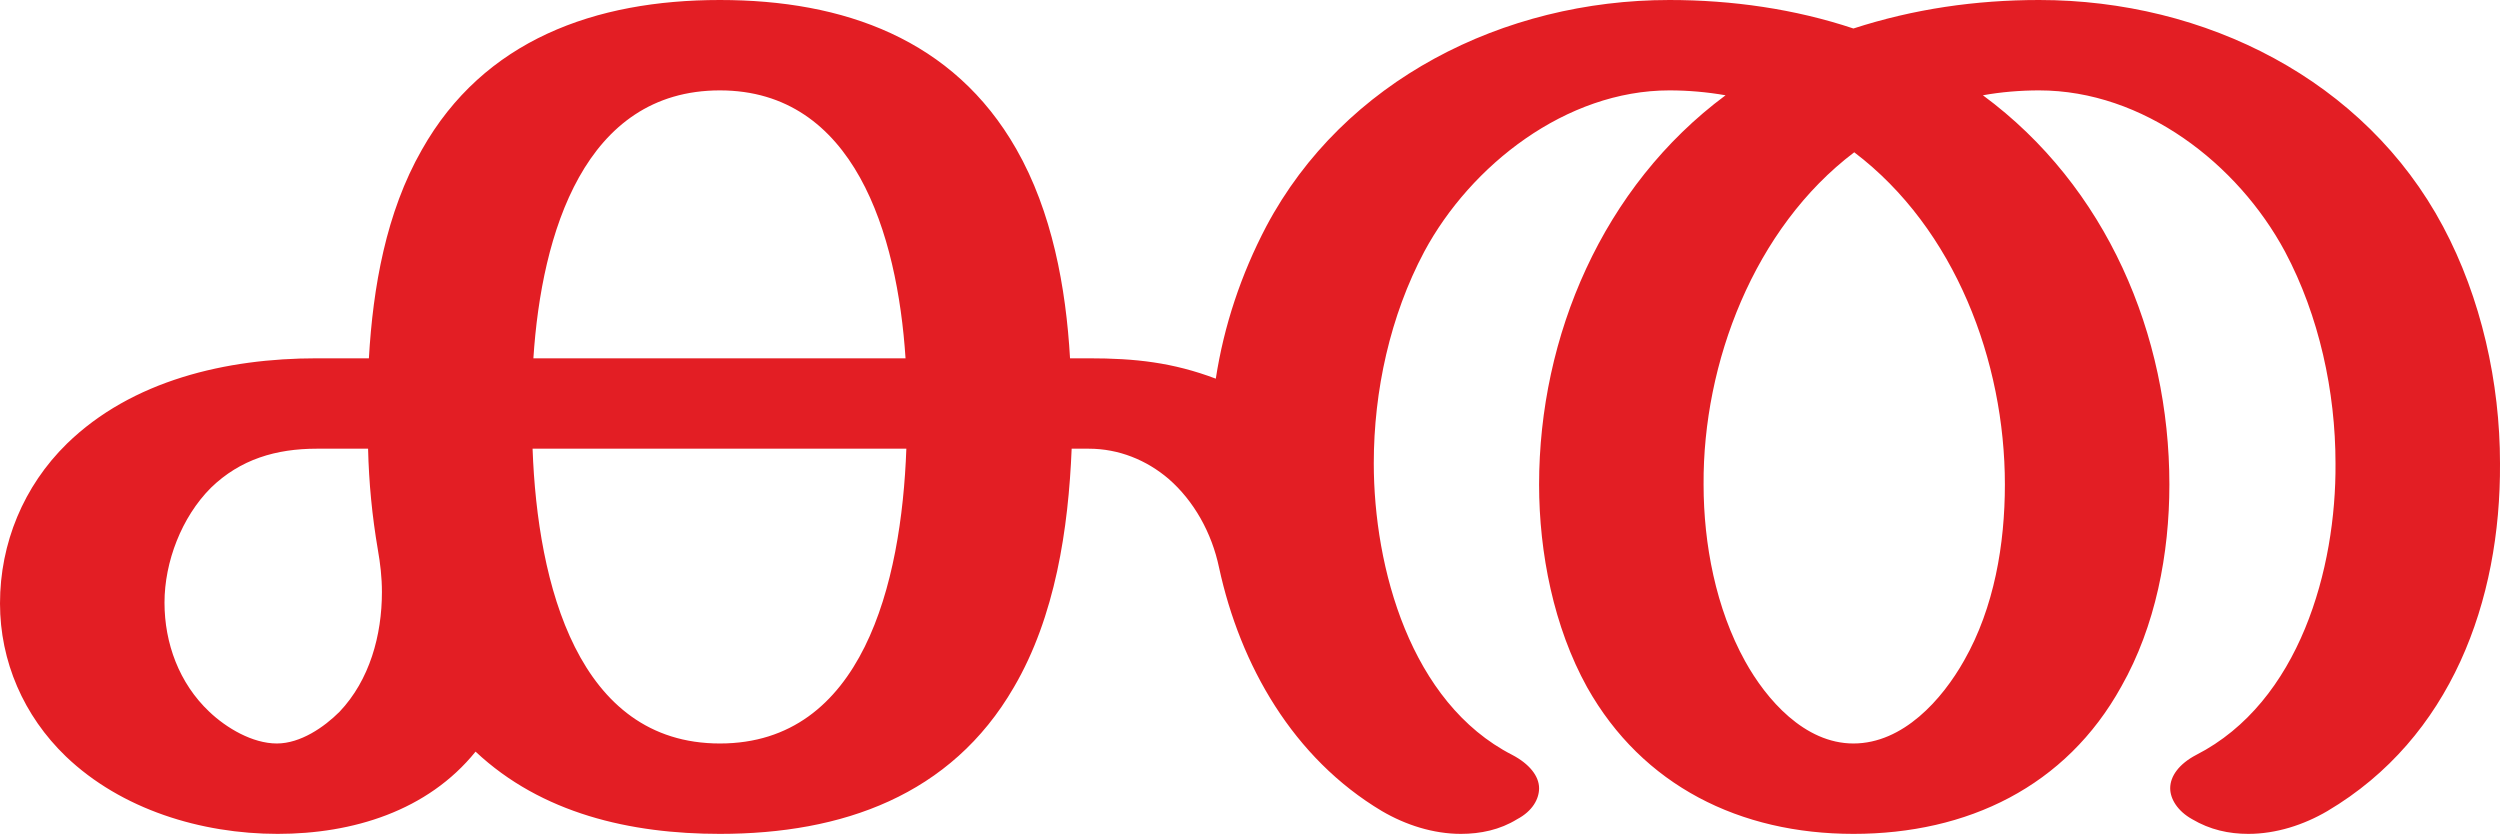
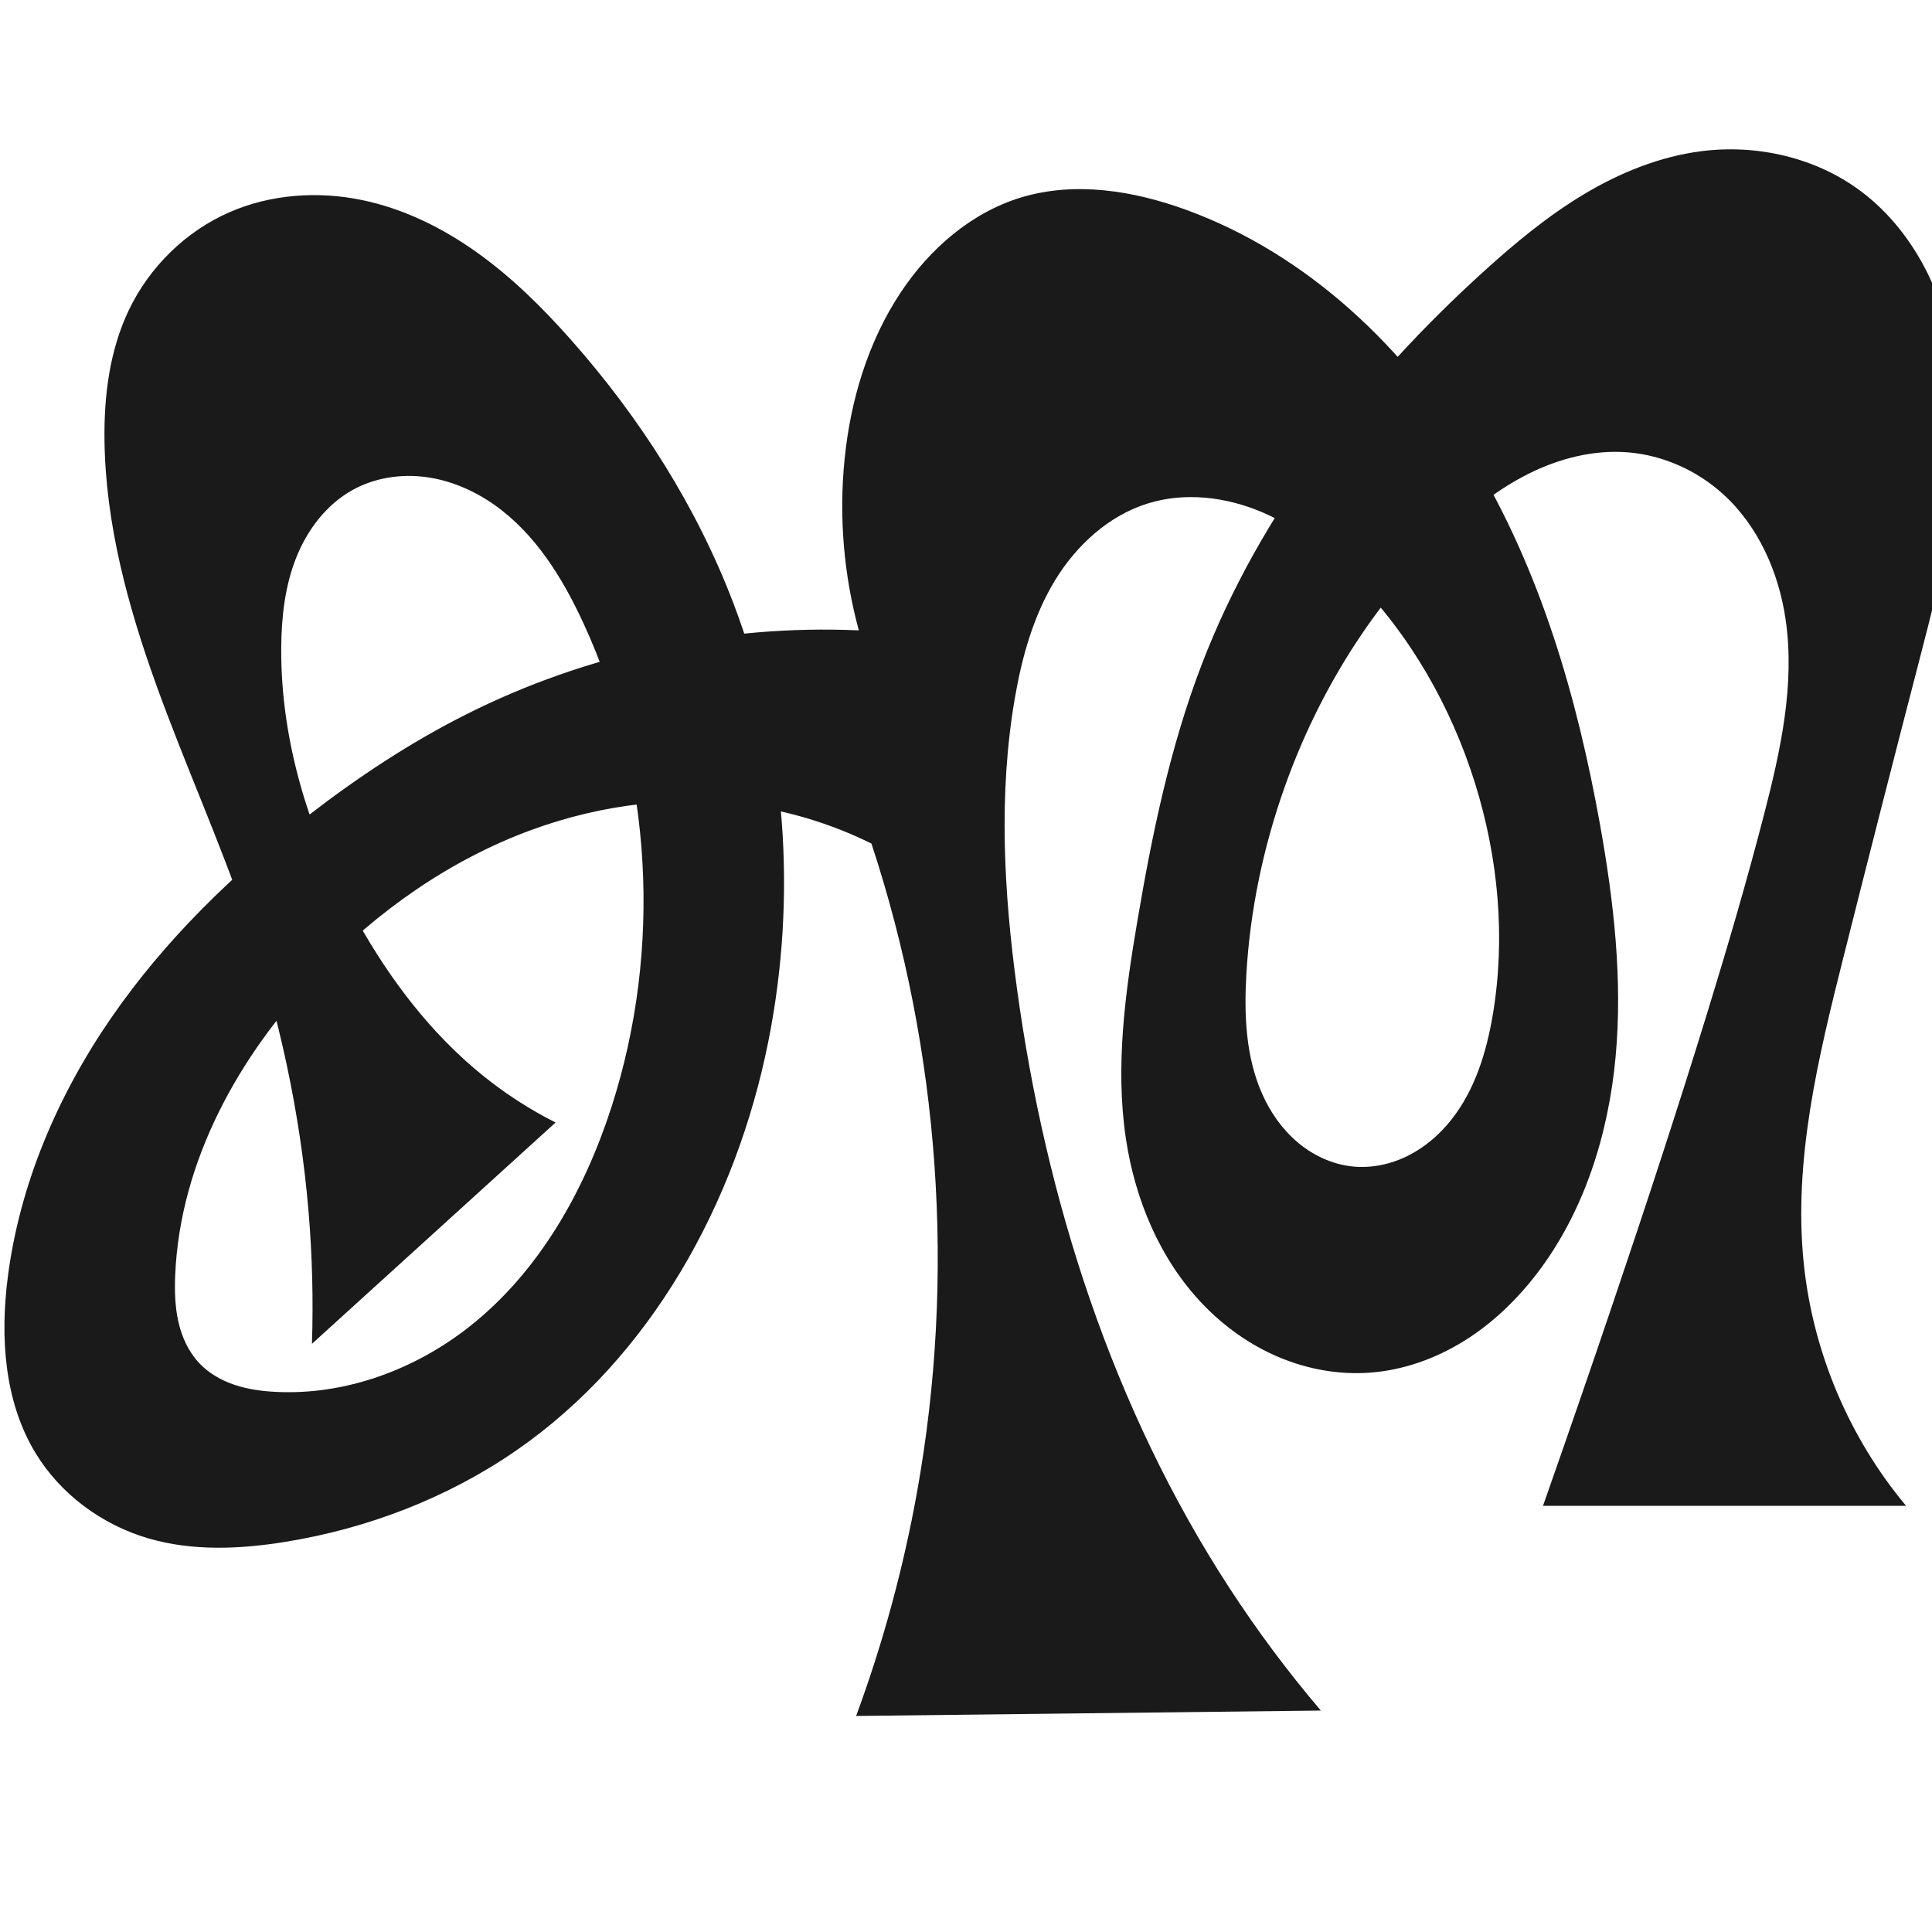
- <svg xmlns="http://www.w3.org/2000/svg" xml:space="preserve" width="3070px" height="1024px" version="1.1" style="shape-rendering:geometricPrecision; text-rendering:geometricPrecision; image-rendering:optimizeQuality; fill-rule:evenodd; clip-rule:evenodd" viewBox="0 0 3070 1024">
-   <defs>
-     <style type="text/css">
+ <svg xmlns="http://www.w3.org/2000/svg" xml:space="preserve" width="1000" height="1000" version="1.1" style="clip-rule:evenodd;fill-rule:evenodd;image-rendering:optimizeQuality;shape-rendering:geometricPrecision;text-rendering:geometricPrecision" viewBox="0 0 1000 1000" id="svg10">
+   <defs id="defs4">
+     <style type="text/css" id="style2">
   
-     .fil0 {fill:#E31E24;fill-rule:nonzero}
+     .fil0 {fill:#EF7F1A;fill-rule:nonzero}
+    
+   </style>
+     <style type="text/css" id="style2-9">
+    
+     .fil0 {fill:#EF7F1A;fill-rule:nonzero}
   
  </style>
  </defs>
-   <g id="Layer_x0020_1">
-     <path class="fil0" d="M2761 1024c34,0 68,-11 97,-28 152,-90 213,-258 212,-427 0,-99 -23,-203 -70,-291 -96,-180 -292,-278 -496,-278 -78,0 -154,11 -228,35 -72,-24 -149,-35 -226,-35 -204,0 -400,99 -495,278 -31,59 -52,122 -62,187 -53,-20 -99,-25 -156,-25l-23 0c-5,-87 -22,-180 -66,-257 -77,-135 -212,-183 -364,-183 -153,0 -290,49 -366,184 -44,77 -60,169 -65,256l-64 0c-111,0 -227,27 -307,105 -53,52 -82,122 -82,196 0,71 29,138 81,188 68,65 166,95 260,95 92,0 184,-28 243,-101 81,76 190,101 300,101 150,0 284,-47 361,-180 51,-87 67,-195 71,-293l21 0c37,0 71,14 98,37 31,27 53,66 62,109 26,120 91,234 200,299 29,17 63,28 97,28 24,0 48,-5 69,-18 19,-10 27,-25 27,-38 0,-15 -12,-30 -33,-41 -125,-64 -170,-230 -170,-358 0,-89 20,-181 62,-260 57,-106 174,-198 301,-198 23,0 46,2 69,6 -151,112 -229,296 -229,478 0,84 18,175 59,249 68,121 188,180 327,180 140,0 261,-58 329,-181 42,-74 59,-163 59,-248 0,-184 -77,-366 -229,-478 22,-4 46,-6 69,-6 128,0 244,90 302,198 42,79 62,172 62,260 1,129 -44,293 -171,358 -21,11 -32,26 -32,41 0,13 9,28 27,38 22,13 45,18 69,18zm-1649 -584l-457 0c10,-154 63,-329 229,-329 165,0 218,176 228,329zm1164 473c-60,0 -107,-54 -133,-101 -36,-65 -51,-144 -51,-217 -1,-149 62,-315 185,-408 124,94 185,257 185,408 0,73 -13,151 -50,216 -27,48 -75,102 -136,102zm-1936 0c-30,0 -62,-19 -83,-39 -37,-35 -55,-84 -55,-134 0,-50 21,-105 57,-141 36,-35 80,-48 130,-48l63 0c1,42 5,83 12,124 3,17 5,34 5,52 0,53 -15,108 -52,147 -19,19 -48,39 -77,39zm544 0c-174,0 -224,-195 -230,-362l459 0c-6,166 -54,362 -229,362z" />
+   <g style="clip-rule:evenodd;fill-rule:evenodd;image-rendering:optimizeQuality;shape-rendering:geometricPrecision;text-rendering:geometricPrecision" id="g885" transform="translate(578.0454,-20.5893)">
+     <path id="path1210-6" style="display:inline;fill:#1a1a1a;fill-rule:nonzero;stroke:none;stroke-width:2.221px;stroke-linecap:butt;stroke-linejoin:miter;stroke-opacity:1" d="m -140.899,258.363 c 3.054,-30.551 12.102,-60.86 29.079,-86.443 14.935,-22.505 36.525,-41.341 62.381,-49.153 27.768,-8.389 58.017,-3.523 85.274,6.401 63.013,22.941 114.339,71.987 148.92,129.442 34.581,57.455 53.603,123.043 65.417,189.054 7.09,39.614 11.72,80.02 7.999,120.091 -3.721,40.071 -16.232,80.025 -40.684,111.987 -10.511,13.739 -23.192,25.924 -37.898,35.031 -14.706,9.108 -31.479,15.077 -48.732,16.313 -16.001,1.147 -32.221,-1.799 -47,-8.037 C 69.076,716.811 55.734,707.322 44.62,695.754 22.391,672.617 9.437,641.581 4.701,609.848 -0.88,572.465 4.358,534.373 10.684,497.11 c 7.633,-44.963 16.926,-89.896 33.246,-132.482 30.168,-78.72 83.61,-146.997 146.077,-203.608 16.144,-14.631 33.009,-28.619 51.692,-39.827 18.683,-11.208 39.31,-19.604 60.923,-22.355 28.912,-3.68 59.403,3.33 82.694,20.852 14.629,11.006 26.185,25.842 34.303,42.251 8.117,16.408 12.868,34.364 15.068,52.538 6.051,49.98 -6.902,100.084 -19.551,148.815 -13.18,50.778 -26.15,101.611 -38.951,152.485 -13.084,51.998 -26.094,105.318 -20.62,158.657 4.706,45.86 23.407,90.19 52.971,125.564 H 220.609 c 12.263,-34.851 24.317,-69.776 36.16,-104.772 16.914,-49.979 33.399,-100.106 48.904,-150.54 10.428,-33.919 20.414,-67.98 29.304,-102.334 8.552,-33.046 16.135,-67.298 11.218,-101.076 -3.546,-24.361 -14.055,-48.243 -32.254,-64.821 -13.577,-12.368 -31.23,-20.306 -49.54,-21.747 -17.685,-1.391 -35.51,3.199 -51.368,11.15 -15.858,7.95 -29.887,19.155 -42.725,31.397 -37.68,35.93 -65.857,81.388 -83.321,130.437 -11.167,31.363 -18.057,64.28 -19.944,97.518 -1.185,20.878 -0.268,42.477 8.221,61.588 4.244,9.556 10.384,18.351 18.378,25.09 7.994,6.74 17.888,11.357 28.287,12.451 9.774,1.028 19.773,-1.075 28.58,-5.437 8.807,-4.361 16.441,-10.923 22.555,-18.617 12.228,-15.388 18.233,-34.843 21.517,-54.222 6.772,-39.967 2.921,-81.45 -9.176,-120.139 -12.425,-39.739 -33.67,-76.92 -62.968,-106.504 -13.898,-14.033 -29.778,-26.463 -48.011,-34.056 -18.233,-7.593 -39.022,-10.066 -57.921,-4.327 -20.577,6.248 -37.484,21.791 -48.622,40.187 -11.138,18.396 -16.988,39.529 -20.643,60.721 -8.552,49.574 -5.714,100.473 1.093,150.316 14.965,109.572 49.608,217.48 109.914,310.181 14.412,22.154 30.243,43.386 47.362,63.522 l -240.521,2.804 c 13.889,-37.657 24.46,-76.537 31.552,-116.041 20.015,-111.489 11.816,-227.929 -23.626,-335.514 -19.036,-9.413 -39.502,-15.927 -60.477,-19.25 -38.709,-6.133 -78.873,-1.261 -115.66,12.254 -42.018,15.437 -79.549,41.905 -110.553,74.194 -40.761,42.451 -71.243,97.396 -73.687,156.198 -0.337,8.098 -0.137,16.282 1.662,24.185 1.799,7.903 5.278,15.551 10.857,21.43 4.982,5.25 11.478,8.918 18.344,11.205 6.867,2.287 14.114,3.247 21.343,3.602 35.846,1.764 71.664,-11.435 99.877,-33.617 36.175,-28.442 59.785,-70.406 73.857,-114.219 26.129,-81.349 21.151,-172.457 -14.642,-250.041 -10.839,-23.495 -24.979,-46.398 -46.136,-61.293 -10.579,-7.448 -22.811,-12.718 -35.641,-14.38 -12.83,-1.662 -26.254,0.403 -37.584,6.649 -13.757,7.585 -23.758,20.921 -29.48,35.551 -5.722,14.63 -7.469,30.536 -7.574,46.245 -0.329,49.543 15.294,98.337 39.47,141.582 16.86,30.158 38.132,58.214 65.03,79.9 11.602,9.354 24.194,17.478 37.498,24.193 l -126.094,114.543 c 0.741,-22.88 0.148,-45.803 -1.774,-68.614 -4.32,-51.263 -15.371,-101.903 -31.995,-150.588 -14.043,-41.128 -32.016,-80.808 -46.762,-121.689 -14.746,-40.881 -26.33,-83.495 -26.857,-126.951 -0.279,-23.008 2.691,-46.49 12.619,-67.247 10.687,-22.343 29.474,-40.779 52.181,-50.668 21.358,-9.302 45.694,-10.975 68.506,-6.251 21.593,4.471 41.799,14.464 59.735,27.291 17.936,12.828 33.709,28.457 48.336,44.959 35.71,40.286 65.133,86.425 84.267,136.745 27.308,71.818 33.016,151.45 17.905,226.784 -16.682,83.167 -60.531,163.045 -130.272,211.328 -35.59,24.639 -77.008,40.515 -119.74,47.419 -23.491,3.795 -47.927,4.87 -70.769,-1.799 -23.971,-6.998 -45.459,-22.78 -58.425,-44.122 -16.217,-26.693 -18.359,-59.796 -14.435,-90.781 6.131,-48.412 25.967,-94.536 53.686,-134.698 27.719,-40.162 63.158,-74.579 101.746,-104.45 25.642,-19.85 52.814,-37.83 81.777,-52.413 62.586,-31.512 133.325,-46.658 203.327,-43.533 -7.828,-28.722 -10.344,-58.883 -7.383,-88.505 z" />
  </g>
</svg>
